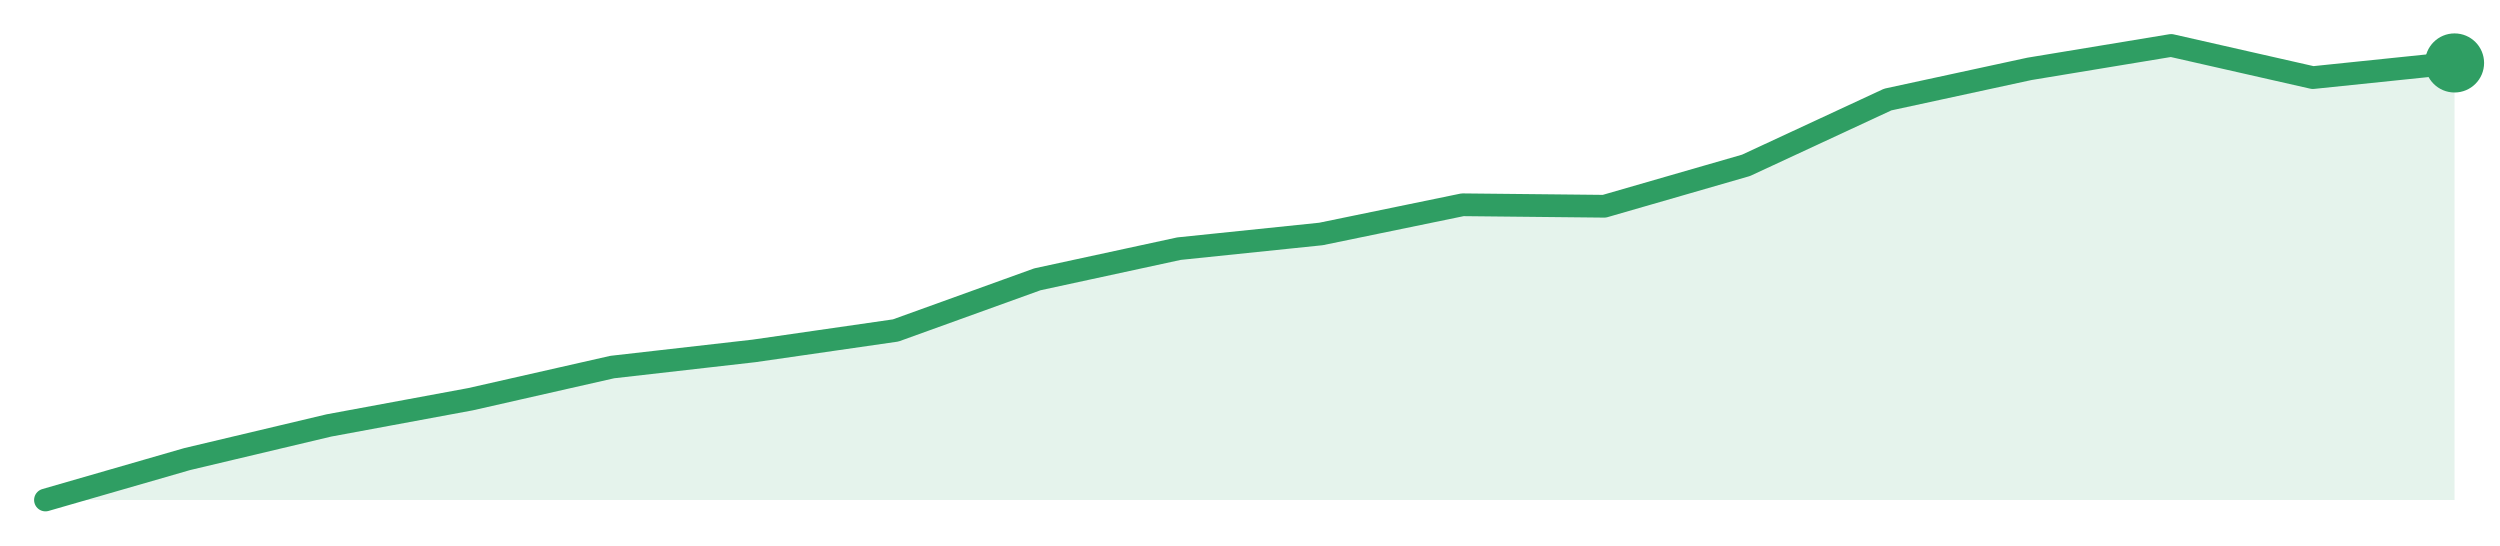
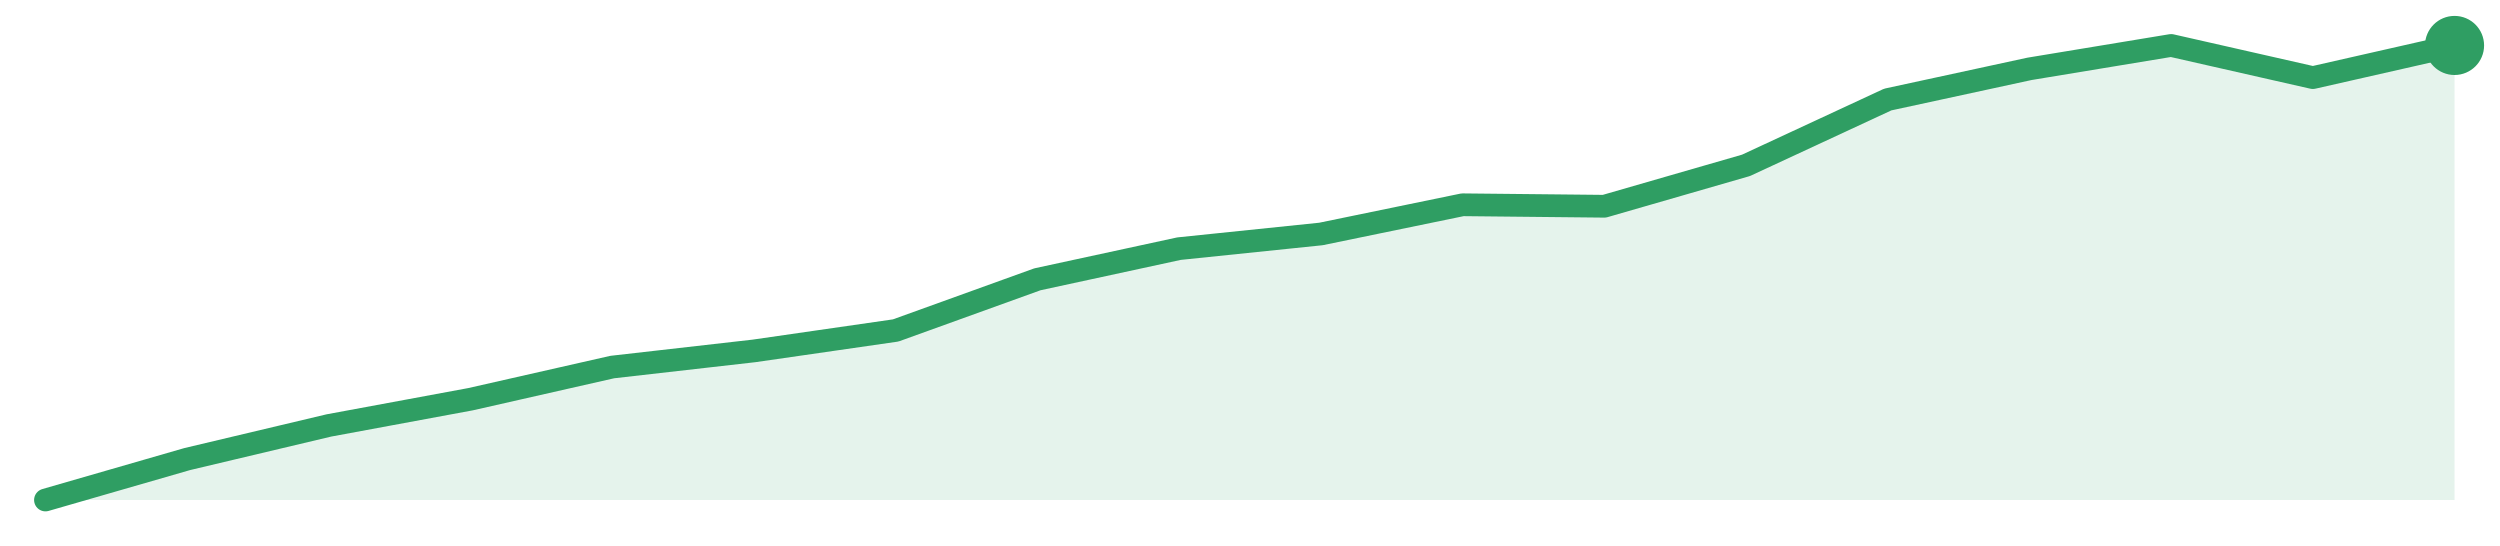
<svg xmlns="http://www.w3.org/2000/svg" width="220" height="48" viewBox="0 0 220 48" role="img" aria-label="trend">
-   <path d="M4.0,44.0 L4.0,44.0 L16.47,40.4 L28.94,37.44 L41.41,35.13 L53.88,32.3 L66.35,30.88 L78.82,29.08 L91.29,24.58 L103.76,21.88 L116.24,20.59 L128.71,18.02 L141.18,18.15 L153.65,14.55 L166.12,8.76 L178.59,6.06 L191.06,4.0 L203.53,6.83 L216.0,5.54 L216.0,44.0 Z" fill="#2f9e631f" />
-   <path d="M4.0,44.0 L16.47,40.4 L28.94,37.44 L41.41,35.13 L53.88,32.3 L66.35,30.88 L78.82,29.08 L91.29,24.58 L103.76,21.88 L116.24,20.59 L128.71,18.02 L141.18,18.15 L153.65,14.55 L166.12,8.76 L178.59,6.06 L191.06,4.0 L203.53,6.83 L216.0,5.54" fill="none" stroke="#2f9e63" stroke-width="2" stroke-linejoin="round" stroke-linecap="round" />
-   <circle cx="216.0" cy="5.54" r="2.6" fill="#2f9e63" />
+   <path d="M4.0,44.0 L4.0,44.0 L16.47,40.4 L28.94,37.44 L41.41,35.13 L53.88,32.3 L66.35,30.88 L78.82,29.08 L91.29,24.58 L103.76,21.88 L116.24,20.59 L128.71,18.02 L141.18,18.15 L153.65,14.55 L166.12,8.76 L178.59,6.06 L191.06,4.0 L203.53,6.83 L216.0,4.0 L216.0,44.0 Z" fill="#2f9e631f" />
+   <path d="M4.0,44.0 L16.47,40.4 L28.94,37.44 L41.41,35.13 L53.88,32.3 L66.35,30.88 L78.82,29.08 L91.29,24.58 L103.76,21.88 L116.24,20.59 L128.71,18.02 L141.18,18.15 L153.65,14.55 L166.12,8.76 L178.59,6.06 L191.06,4.0 L203.53,6.83 L216.0,4.0" fill="none" stroke="#2f9e63" stroke-width="2" stroke-linejoin="round" stroke-linecap="round" />
+   <circle cx="216.0" cy="4.0" r="2.6" fill="#2f9e63" />
</svg>
